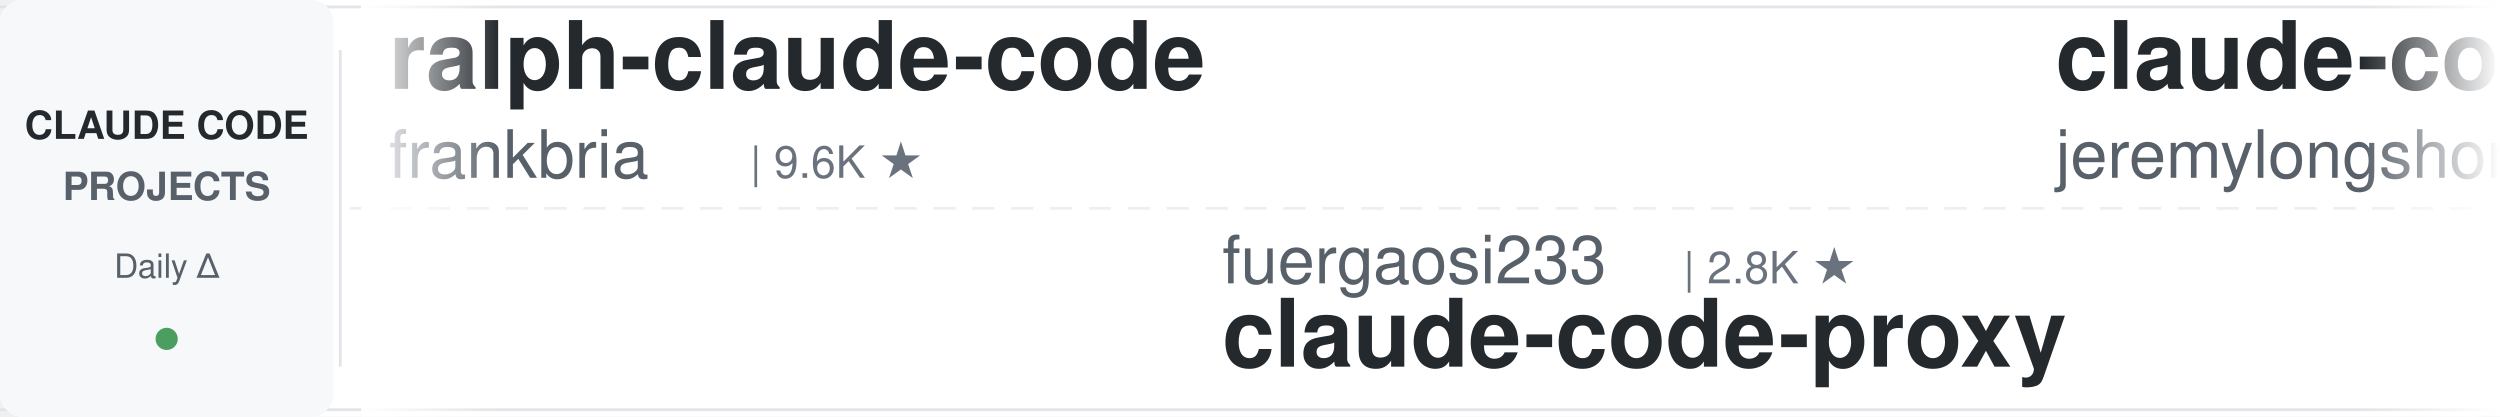
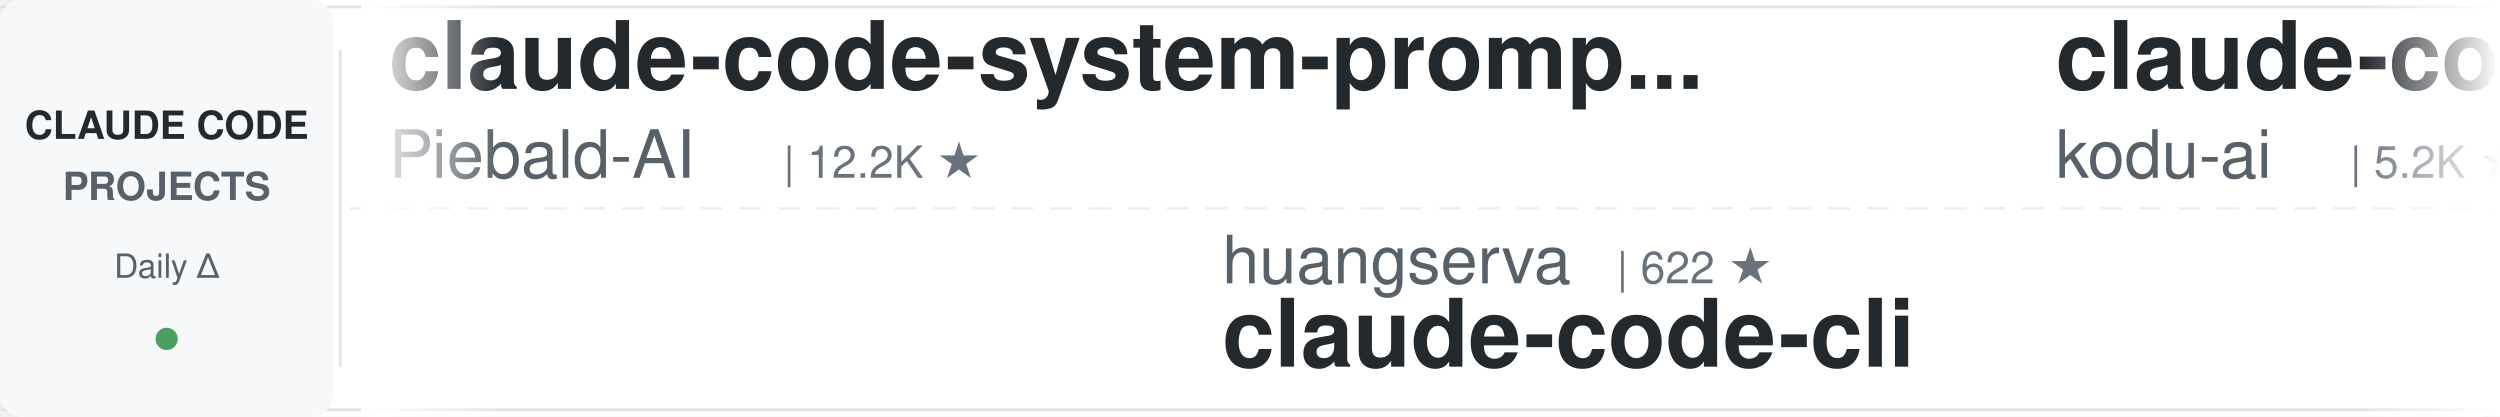
<svg xmlns="http://www.w3.org/2000/svg" width="900" height="150">
  <defs>
    <linearGradient id="leftFade" x1="0%" y1="0%" x2="100%" y2="0%">
      <stop offset="0%" style="stop-color:#ffffff;stop-opacity:1" />
      <stop offset="100%" style="stop-color:#ffffff;stop-opacity:0" />
    </linearGradient>
    <linearGradient id="rightFade" x1="0%" y1="0%" x2="100%" y2="0%">
      <stop offset="0%" style="stop-color:#ffffff;stop-opacity:0" />
      <stop offset="100%" style="stop-color:#ffffff;stop-opacity:1" />
    </linearGradient>
  </defs>
  <rect width="900" height="150" fill="#ffffff" rx="8" />
  <rect x="0" y="2" width="900" height="1" fill="#e1e4e8" />
  <rect x="0" y="147" width="900" height="1" fill="#e1e4e8" />
  <line x1="0" y1="75" x2="900" y2="75" stroke="#e1e4e8" stroke-width="1" stroke-dasharray="8 6" opacity="0.6" />
  <rect x="0" y="0" width="120" height="150" fill="#f6f8fa" rx="8" />
  <text x="60" y="50" font-family="-apple-system, BlinkMacSystemFont, 'Segoe UI', Helvetica, Arial, sans-serif" font-size="14" font-weight="600" fill="#24292e" text-anchor="middle">CLAUDE CODE</text>
  <text x="60" y="72" font-family="-apple-system, BlinkMacSystemFont, 'Segoe UI', Helvetica, Arial, sans-serif" font-size="14" font-weight="600" fill="#586069" text-anchor="middle">PROJECTS</text>
  <text x="60" y="100" font-family="-apple-system, BlinkMacSystemFont, 'Segoe UI', Helvetica, Arial, sans-serif" font-size="12" font-weight="500" fill="#586069" text-anchor="middle">Daily Δ</text>
  <circle cx="60" cy="122" r="4" fill="#22863a" opacity="0.8" />
  <rect x="122" y="18" width="1" height="114" fill="#e1e4e8" />
  <clipPath id="tickerClip">
    <rect x="130" y="0" width="770" height="150" />
  </clipPath>
  <g clip-path="url(#tickerClip)">
    <g id="tickerItems">
      <animateTransform attributeName="transform" attributeType="XML" type="translate" from="0 0" to="-3000 0" dur="54s" repeatCount="indefinite" />
      <g transform="translate(0, 0)">
-         <text x="140" y="32" font-family="-apple-system, BlinkMacSystemFont, 'Segoe UI', Helvetica, Arial, sans-serif" font-size="34" font-weight="600" fill="#24292e">ralph-claude-code</text>
-         <text x="140" y="64" font-family="-apple-system, BlinkMacSystemFont, 'Segoe UI', Helvetica, Arial, sans-serif" font-size="24" font-weight="400" fill="#586069">frankbria</text>
-         <text x="270" y="64" font-family="-apple-system, BlinkMacSystemFont, 'Segoe UI', Helvetica, Arial, sans-serif" font-size="16" font-weight="500" fill="#6a737d">| 9.6K ★</text>
+         <text x="140" y="32" font-family="-apple-system, BlinkMacSystemFont, 'Segoe UI', Helvetica, Arial, sans-serif" font-size="34" font-weight="600" fill="#24292e">claude-code-system-promp...</text>
+         <text x="140" y="64" font-family="-apple-system, BlinkMacSystemFont, 'Segoe UI', Helvetica, Arial, sans-serif" font-size="24" font-weight="400" fill="#586069">Piebald-AI</text>
+         <text x="282" y="64" font-family="-apple-system, BlinkMacSystemFont, 'Segoe UI', Helvetica, Arial, sans-serif" font-size="16" font-weight="500" fill="#6a737d">| 12.2K ★</text>
      </g>
      <g transform="translate(300, 0)">
-         <text x="140" y="102" font-family="-apple-system, BlinkMacSystemFont, 'Segoe UI', Helvetica, Arial, sans-serif" font-size="24" font-weight="400" fill="#586069">fuergaosi233</text>
-         <text x="306" y="102" font-family="-apple-system, BlinkMacSystemFont, 'Segoe UI', Helvetica, Arial, sans-serif" font-size="16" font-weight="500" fill="#6a737d">| 2.8K ★</text>
-         <text x="140" y="132" font-family="-apple-system, BlinkMacSystemFont, 'Segoe UI', Helvetica, Arial, sans-serif" font-size="34" font-weight="600" fill="#24292e">claude-code-proxy</text>
+         <text x="140" y="102" font-family="-apple-system, BlinkMacSystemFont, 'Segoe UI', Helvetica, Arial, sans-serif" font-size="24" font-weight="400" fill="#586069">huangserva</text>
+         <text x="282" y="102" font-family="-apple-system, BlinkMacSystemFont, 'Segoe UI', Helvetica, Arial, sans-serif" font-size="16" font-weight="500" fill="#6a737d">| 622 ★</text>
+         <text x="140" y="132" font-family="-apple-system, BlinkMacSystemFont, 'Segoe UI', Helvetica, Arial, sans-serif" font-size="34" font-weight="600" fill="#24292e">claude-code-cli</text>
      </g>
      <g transform="translate(600, 0)">
-         <text x="140" y="32" font-family="-apple-system, BlinkMacSystemFont, 'Segoe UI', Helvetica, Arial, sans-serif" font-size="34" font-weight="600" fill="#24292e">claude-code-plugins-plus...</text>
-         <text x="140" y="64" font-family="-apple-system, BlinkMacSystemFont, 'Segoe UI', Helvetica, Arial, sans-serif" font-size="24" font-weight="400" fill="#586069">jeremylongshore</text>
-         <text x="342" y="64" font-family="-apple-system, BlinkMacSystemFont, 'Segoe UI', Helvetica, Arial, sans-serif" font-size="16" font-weight="500" fill="#6a737d">| 2.6K ★</text>
+         <text x="140" y="32" font-family="-apple-system, BlinkMacSystemFont, 'Segoe UI', Helvetica, Arial, sans-serif" font-size="34" font-weight="600" fill="#24292e">claude-coder</text>
+         <text x="140" y="64" font-family="-apple-system, BlinkMacSystemFont, 'Segoe UI', Helvetica, Arial, sans-serif" font-size="24" font-weight="400" fill="#586069">kodu-ai</text>
+         <text x="246" y="64" font-family="-apple-system, BlinkMacSystemFont, 'Segoe UI', Helvetica, Arial, sans-serif" font-size="16" font-weight="500" fill="#6a737d">| 5.2K ★</text>
      </g>
      <g transform="translate(900, 0)">
-         <text x="140" y="102" font-family="-apple-system, BlinkMacSystemFont, 'Segoe UI', Helvetica, Arial, sans-serif" font-size="24" font-weight="400" fill="#586069">disler</text>
-         <text x="234" y="102" font-family="-apple-system, BlinkMacSystemFont, 'Segoe UI', Helvetica, Arial, sans-serif" font-size="16" font-weight="500" fill="#6a737d">| 1.6K ★</text>
-         <text x="140" y="132" font-family="-apple-system, BlinkMacSystemFont, 'Segoe UI', Helvetica, Arial, sans-serif" font-size="34" font-weight="600" fill="#24292e">pi-vs-claude-code</text>
+         <text x="140" y="102" font-family="-apple-system, BlinkMacSystemFont, 'Segoe UI', Helvetica, Arial, sans-serif" font-size="24" font-weight="400" fill="#586069">Maciek-roboblog</text>
+         <text x="342" y="102" font-family="-apple-system, BlinkMacSystemFont, 'Segoe UI', Helvetica, Arial, sans-serif" font-size="16" font-weight="500" fill="#6a737d">| 8.6K ★</text>
+         <text x="140" y="132" font-family="-apple-system, BlinkMacSystemFont, 'Segoe UI', Helvetica, Arial, sans-serif" font-size="34" font-weight="600" fill="#24292e">Claude-Code-Usage-Monito...</text>
      </g>
      <g transform="translate(1200, 0)">
-         <text x="140" y="32" font-family="-apple-system, BlinkMacSystemFont, 'Segoe UI', Helvetica, Arial, sans-serif" font-size="34" font-weight="600" fill="#24292e">Claude-Code-Game-Studios</text>
-         <text x="140" y="64" font-family="-apple-system, BlinkMacSystemFont, 'Segoe UI', Helvetica, Arial, sans-serif" font-size="24" font-weight="400" fill="#586069">Donchitos</text>
-         <text x="270" y="64" font-family="-apple-system, BlinkMacSystemFont, 'Segoe UI', Helvetica, Arial, sans-serif" font-size="16" font-weight="500" fill="#6a737d">| 23.7K ★</text>
+         <text x="140" y="32" font-family="-apple-system, BlinkMacSystemFont, 'Segoe UI', Helvetica, Arial, sans-serif" font-size="34" font-weight="600" fill="#24292e">claude-code-book</text>
+         <text x="140" y="64" font-family="-apple-system, BlinkMacSystemFont, 'Segoe UI', Helvetica, Arial, sans-serif" font-size="24" font-weight="400" fill="#586069">lintsinghua</text>
+         <text x="294" y="64" font-family="-apple-system, BlinkMacSystemFont, 'Segoe UI', Helvetica, Arial, sans-serif" font-size="16" font-weight="500" fill="#6a737d">| 4.1K ★</text>
      </g>
      <g transform="translate(1500, 0)">
-         <text x="140" y="102" font-family="-apple-system, BlinkMacSystemFont, 'Segoe UI', Helvetica, Arial, sans-serif" font-size="24" font-weight="400" fill="#586069">rohitg00</text>
-         <text x="258" y="102" font-family="-apple-system, BlinkMacSystemFont, 'Segoe UI', Helvetica, Arial, sans-serif" font-size="16" font-weight="500" fill="#6a737d">| 2.5K ★</text>
-         <text x="140" y="132" font-family="-apple-system, BlinkMacSystemFont, 'Segoe UI', Helvetica, Arial, sans-serif" font-size="34" font-weight="600" fill="#24292e">awesome-claude-code-tool...</text>
+         <text x="140" y="102" font-family="-apple-system, BlinkMacSystemFont, 'Segoe UI', Helvetica, Arial, sans-serif" font-size="24" font-weight="400" fill="#586069">affaan-m</text>
+         <text x="258" y="102" font-family="-apple-system, BlinkMacSystemFont, 'Segoe UI', Helvetica, Arial, sans-serif" font-size="16" font-weight="500" fill="#6a737d">| 239.0K ★</text>
+         <text x="140" y="132" font-family="-apple-system, BlinkMacSystemFont, 'Segoe UI', Helvetica, Arial, sans-serif" font-size="34" font-weight="600" fill="#24292e">ECC</text>
      </g>
      <g transform="translate(1800, 0)">
-         <text x="140" y="32" font-family="-apple-system, BlinkMacSystemFont, 'Segoe UI', Helvetica, Arial, sans-serif" font-size="34" font-weight="600" fill="#24292e">claude-code-telegram</text>
-         <text x="140" y="64" font-family="-apple-system, BlinkMacSystemFont, 'Segoe UI', Helvetica, Arial, sans-serif" font-size="24" font-weight="400" fill="#586069">RichardAtCT</text>
-         <text x="294" y="64" font-family="-apple-system, BlinkMacSystemFont, 'Segoe UI', Helvetica, Arial, sans-serif" font-size="16" font-weight="500" fill="#6a737d">| 2.8K ★</text>
+         <text x="140" y="32" font-family="-apple-system, BlinkMacSystemFont, 'Segoe UI', Helvetica, Arial, sans-serif" font-size="34" font-weight="600" fill="#24292e">claude-code-reverse</text>
+         <text x="140" y="64" font-family="-apple-system, BlinkMacSystemFont, 'Segoe UI', Helvetica, Arial, sans-serif" font-size="24" font-weight="400" fill="#586069">Yuyz0112</text>
+         <text x="258" y="64" font-family="-apple-system, BlinkMacSystemFont, 'Segoe UI', Helvetica, Arial, sans-serif" font-size="16" font-weight="500" fill="#6a737d">| 2.4K ★</text>
      </g>
      <g transform="translate(2100, 0)">
-         <text x="140" y="102" font-family="-apple-system, BlinkMacSystemFont, 'Segoe UI', Helvetica, Arial, sans-serif" font-size="24" font-weight="400" fill="#586069">lorryjovens-hub</text>
-         <text x="342" y="102" font-family="-apple-system, BlinkMacSystemFont, 'Segoe UI', Helvetica, Arial, sans-serif" font-size="16" font-weight="500" fill="#6a737d">| 1.7K ★</text>
-         <text x="140" y="132" font-family="-apple-system, BlinkMacSystemFont, 'Segoe UI', Helvetica, Arial, sans-serif" font-size="34" font-weight="600" fill="#24292e">claude-code-rust</text>
+         <text x="140" y="102" font-family="-apple-system, BlinkMacSystemFont, 'Segoe UI', Helvetica, Arial, sans-serif" font-size="24" font-weight="400" fill="#586069">AICoderTudou</text>
+         <text x="306" y="102" font-family="-apple-system, BlinkMacSystemFont, 'Segoe UI', Helvetica, Arial, sans-serif" font-size="16" font-weight="500" fill="#6a737d">| 497 ★</text>
+         <text x="140" y="132" font-family="-apple-system, BlinkMacSystemFont, 'Segoe UI', Helvetica, Arial, sans-serif" font-size="34" font-weight="600" fill="#24292e">claude-code-tudou</text>
      </g>
      <g transform="translate(2400, 0)">
-         <text x="140" y="32" font-family="-apple-system, BlinkMacSystemFont, 'Segoe UI', Helvetica, Arial, sans-serif" font-size="34" font-weight="600" fill="#24292e">ClaudeCodeAgents</text>
-         <text x="140" y="64" font-family="-apple-system, BlinkMacSystemFont, 'Segoe UI', Helvetica, Arial, sans-serif" font-size="24" font-weight="400" fill="#586069">darcyegb</text>
-         <text x="258" y="64" font-family="-apple-system, BlinkMacSystemFont, 'Segoe UI', Helvetica, Arial, sans-serif" font-size="16" font-weight="500" fill="#6a737d">| 757 ★</text>
+         <text x="140" y="32" font-family="-apple-system, BlinkMacSystemFont, 'Segoe UI', Helvetica, Arial, sans-serif" font-size="34" font-weight="600" fill="#24292e">claude-code-from-source</text>
+         <text x="140" y="64" font-family="-apple-system, BlinkMacSystemFont, 'Segoe UI', Helvetica, Arial, sans-serif" font-size="24" font-weight="400" fill="#586069">alejandrobalderas</text>
+         <text x="366" y="64" font-family="-apple-system, BlinkMacSystemFont, 'Segoe UI', Helvetica, Arial, sans-serif" font-size="16" font-weight="500" fill="#6a737d">| 2.7K ★</text>
      </g>
      <g transform="translate(2700, 0)">
-         <text x="140" y="102" font-family="-apple-system, BlinkMacSystemFont, 'Segoe UI', Helvetica, Arial, sans-serif" font-size="24" font-weight="400" fill="#586069">jqueryscript</text>
-         <text x="306" y="102" font-family="-apple-system, BlinkMacSystemFont, 'Segoe UI', Helvetica, Arial, sans-serif" font-size="16" font-weight="500" fill="#6a737d">| 493 ★</text>
-         <text x="140" y="132" font-family="-apple-system, BlinkMacSystemFont, 'Segoe UI', Helvetica, Arial, sans-serif" font-size="34" font-weight="600" fill="#24292e">awesome-claude-code</text>
+         <text x="140" y="102" font-family="-apple-system, BlinkMacSystemFont, 'Segoe UI', Helvetica, Arial, sans-serif" font-size="24" font-weight="400" fill="#586069">huangjia2019</text>
+         <text x="306" y="102" font-family="-apple-system, BlinkMacSystemFont, 'Segoe UI', Helvetica, Arial, sans-serif" font-size="16" font-weight="500" fill="#6a737d">| 1.1K ★</text>
+         <text x="140" y="132" font-family="-apple-system, BlinkMacSystemFont, 'Segoe UI', Helvetica, Arial, sans-serif" font-size="34" font-weight="600" fill="#24292e">claude-code-engineering</text>
      </g>
      <g transform="translate(3000, 0)">
-         <text x="140" y="32" font-family="-apple-system, BlinkMacSystemFont, 'Segoe UI', Helvetica, Arial, sans-serif" font-size="34" font-weight="600" fill="#24292e">ralph-claude-code</text>
-         <text x="140" y="64" font-family="-apple-system, BlinkMacSystemFont, 'Segoe UI', Helvetica, Arial, sans-serif" font-size="24" font-weight="400" fill="#586069">frankbria</text>
-         <text x="270" y="64" font-family="-apple-system, BlinkMacSystemFont, 'Segoe UI', Helvetica, Arial, sans-serif" font-size="16" font-weight="500" fill="#6a737d">| 9.6K ★</text>
+         <text x="140" y="32" font-family="-apple-system, BlinkMacSystemFont, 'Segoe UI', Helvetica, Arial, sans-serif" font-size="34" font-weight="600" fill="#24292e">claude-code-system-promp...</text>
+         <text x="140" y="64" font-family="-apple-system, BlinkMacSystemFont, 'Segoe UI', Helvetica, Arial, sans-serif" font-size="24" font-weight="400" fill="#586069">Piebald-AI</text>
+         <text x="282" y="64" font-family="-apple-system, BlinkMacSystemFont, 'Segoe UI', Helvetica, Arial, sans-serif" font-size="16" font-weight="500" fill="#6a737d">| 12.2K ★</text>
      </g>
      <g transform="translate(3300, 0)">
-         <text x="140" y="102" font-family="-apple-system, BlinkMacSystemFont, 'Segoe UI', Helvetica, Arial, sans-serif" font-size="24" font-weight="400" fill="#586069">fuergaosi233</text>
-         <text x="306" y="102" font-family="-apple-system, BlinkMacSystemFont, 'Segoe UI', Helvetica, Arial, sans-serif" font-size="16" font-weight="500" fill="#6a737d">| 2.8K ★</text>
-         <text x="140" y="132" font-family="-apple-system, BlinkMacSystemFont, 'Segoe UI', Helvetica, Arial, sans-serif" font-size="34" font-weight="600" fill="#24292e">claude-code-proxy</text>
+         <text x="140" y="102" font-family="-apple-system, BlinkMacSystemFont, 'Segoe UI', Helvetica, Arial, sans-serif" font-size="24" font-weight="400" fill="#586069">huangserva</text>
+         <text x="282" y="102" font-family="-apple-system, BlinkMacSystemFont, 'Segoe UI', Helvetica, Arial, sans-serif" font-size="16" font-weight="500" fill="#6a737d">| 622 ★</text>
+         <text x="140" y="132" font-family="-apple-system, BlinkMacSystemFont, 'Segoe UI', Helvetica, Arial, sans-serif" font-size="34" font-weight="600" fill="#24292e">claude-code-cli</text>
      </g>
      <g transform="translate(3600, 0)">
-         <text x="140" y="32" font-family="-apple-system, BlinkMacSystemFont, 'Segoe UI', Helvetica, Arial, sans-serif" font-size="34" font-weight="600" fill="#24292e">claude-code-plugins-plus...</text>
-         <text x="140" y="64" font-family="-apple-system, BlinkMacSystemFont, 'Segoe UI', Helvetica, Arial, sans-serif" font-size="24" font-weight="400" fill="#586069">jeremylongshore</text>
-         <text x="342" y="64" font-family="-apple-system, BlinkMacSystemFont, 'Segoe UI', Helvetica, Arial, sans-serif" font-size="16" font-weight="500" fill="#6a737d">| 2.6K ★</text>
+         <text x="140" y="32" font-family="-apple-system, BlinkMacSystemFont, 'Segoe UI', Helvetica, Arial, sans-serif" font-size="34" font-weight="600" fill="#24292e">claude-coder</text>
+         <text x="140" y="64" font-family="-apple-system, BlinkMacSystemFont, 'Segoe UI', Helvetica, Arial, sans-serif" font-size="24" font-weight="400" fill="#586069">kodu-ai</text>
+         <text x="246" y="64" font-family="-apple-system, BlinkMacSystemFont, 'Segoe UI', Helvetica, Arial, sans-serif" font-size="16" font-weight="500" fill="#6a737d">| 5.2K ★</text>
      </g>
      <g transform="translate(3900, 0)">
-         <text x="140" y="102" font-family="-apple-system, BlinkMacSystemFont, 'Segoe UI', Helvetica, Arial, sans-serif" font-size="24" font-weight="400" fill="#586069">disler</text>
-         <text x="234" y="102" font-family="-apple-system, BlinkMacSystemFont, 'Segoe UI', Helvetica, Arial, sans-serif" font-size="16" font-weight="500" fill="#6a737d">| 1.6K ★</text>
-         <text x="140" y="132" font-family="-apple-system, BlinkMacSystemFont, 'Segoe UI', Helvetica, Arial, sans-serif" font-size="34" font-weight="600" fill="#24292e">pi-vs-claude-code</text>
+         <text x="140" y="102" font-family="-apple-system, BlinkMacSystemFont, 'Segoe UI', Helvetica, Arial, sans-serif" font-size="24" font-weight="400" fill="#586069">Maciek-roboblog</text>
+         <text x="342" y="102" font-family="-apple-system, BlinkMacSystemFont, 'Segoe UI', Helvetica, Arial, sans-serif" font-size="16" font-weight="500" fill="#6a737d">| 8.6K ★</text>
+         <text x="140" y="132" font-family="-apple-system, BlinkMacSystemFont, 'Segoe UI', Helvetica, Arial, sans-serif" font-size="34" font-weight="600" fill="#24292e">Claude-Code-Usage-Monito...</text>
      </g>
    </g>
  </g>
  <rect x="130" y="0" width="50" height="150" fill="url(#leftFade)" />
  <rect x="850" y="0" width="50" height="150" fill="url(#rightFade)" />
</svg>
